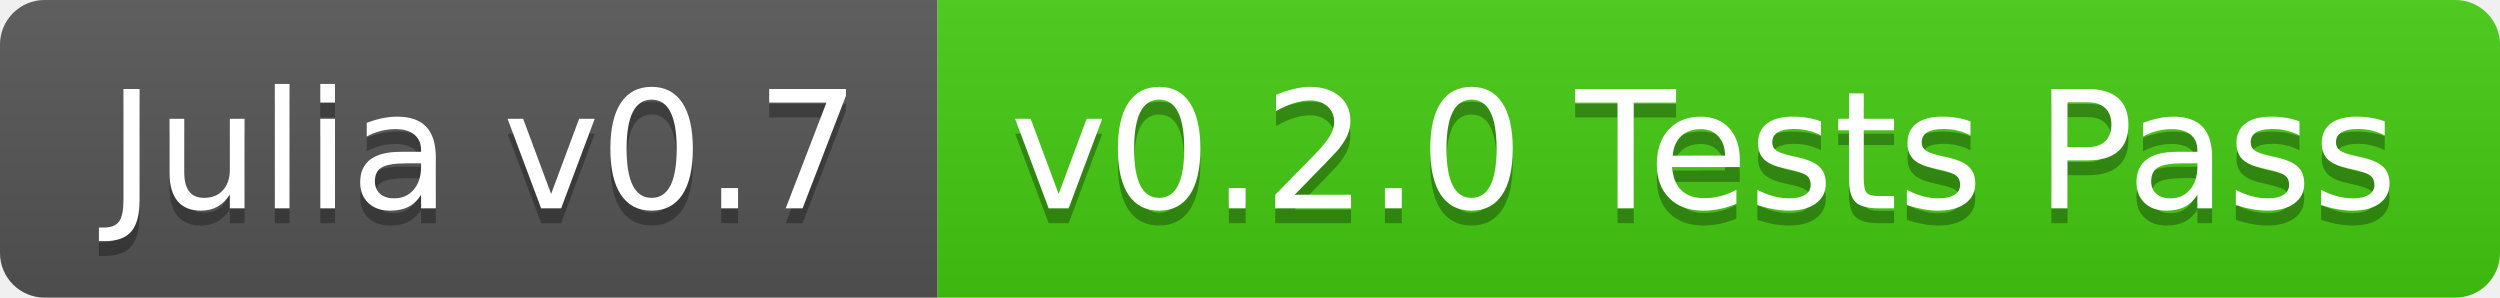
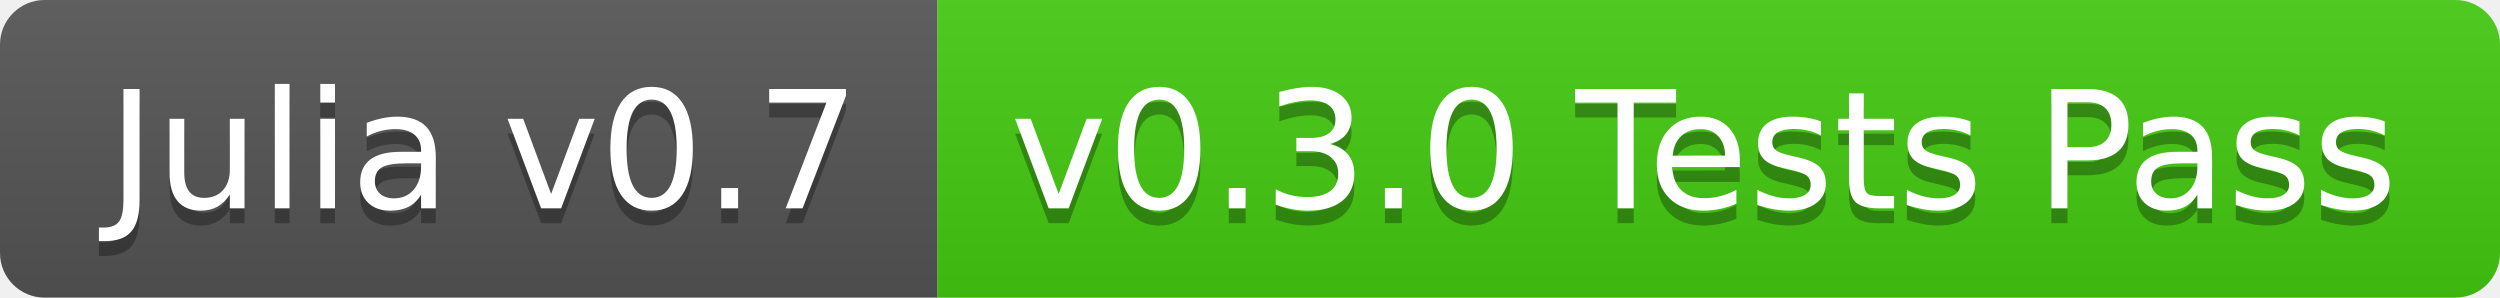
<svg xmlns="http://www.w3.org/2000/svg" width="168" height="20">
  <linearGradient id="b" x2="0" y2="100%">
    <stop offset="0" stop-color="#bbb" stop-opacity=".1" />
    <stop offset="1" stop-opacity=".1" />
  </linearGradient>
  <clipPath id="a">
    <rect width="168" height="20" rx="3" fill="#fff" />
  </clipPath>
  <g clip-path="url(#a)">
    <path fill="#555" d="M0 0h63v20H0z" />
    <path fill="#4c1" d="M63 0h105v20H63z" />
    <path fill="url(#b)" d="M0 0h168v20H0z" />
  </g>
  <g fill="#fff" text-anchor="middle" font-family="DejaVu Sans,Verdana,Geneva,sans-serif" font-size="110">
    <text x="325" y="150" fill="#010101" fill-opacity=".3" transform="scale(.1)" textLength="530">Julia v0.7</text>
    <text x="325" y="140" transform="scale(.1)" textLength="530">Julia v0.7</text>
-     <text x="1145" y="150" fill="#010101" fill-opacity=".3" transform="scale(.1)" textLength="950">v0.2.0 Tests Pass</text>
-     <text x="1145" y="140" transform="scale(.1)" textLength="950">v0.2.0 Tests Pass</text>
+     <text x="1145" y="150" fill="#010101" fill-opacity=".3" transform="scale(.1)" textLength="950">v0.3.0 Tests Pass</text>
+     <text x="1145" y="140" transform="scale(.1)" textLength="950">v0.3.0 Tests Pass</text>
  </g>
</svg>
